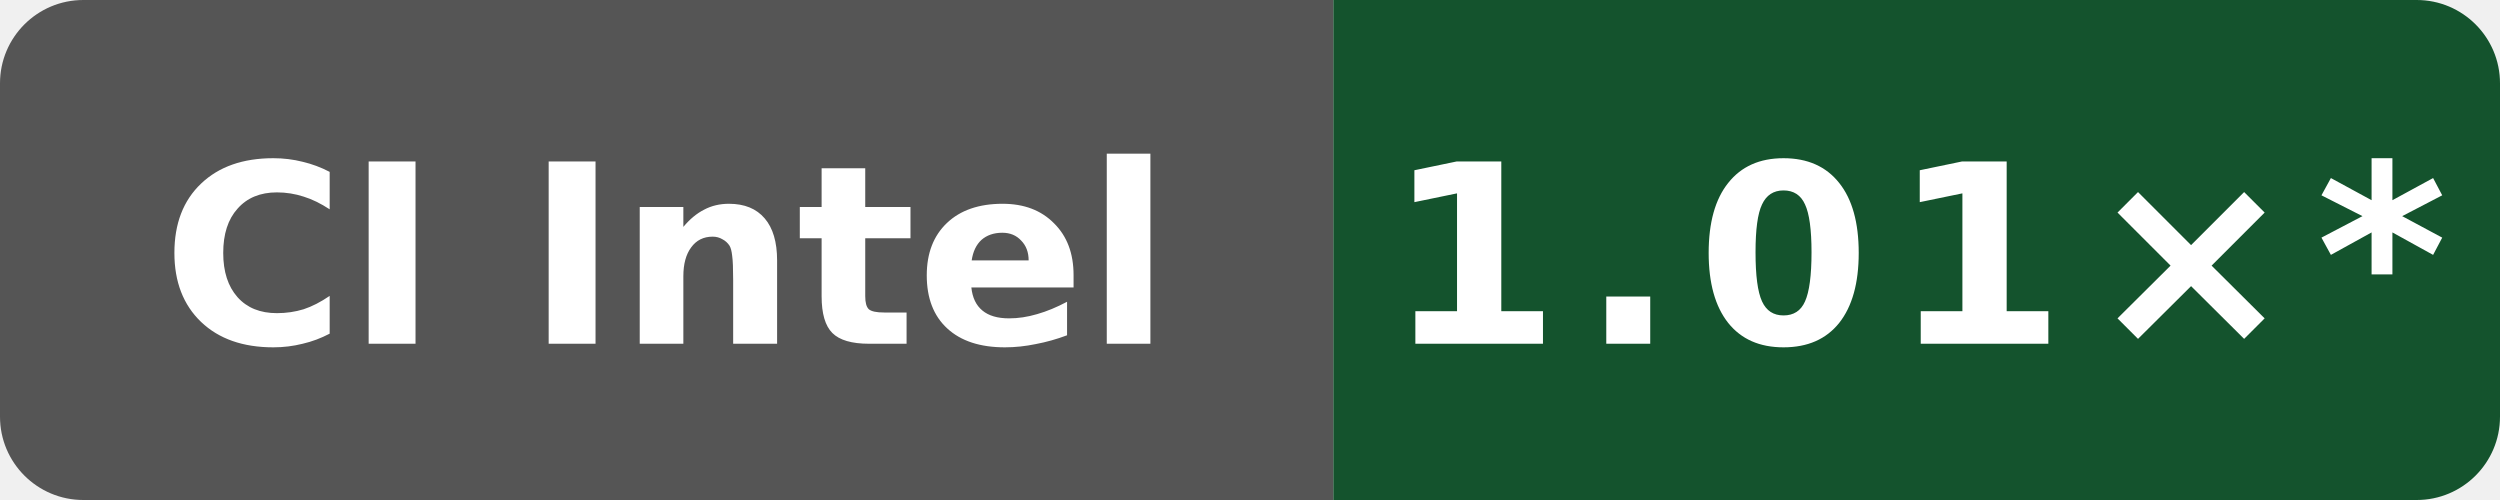
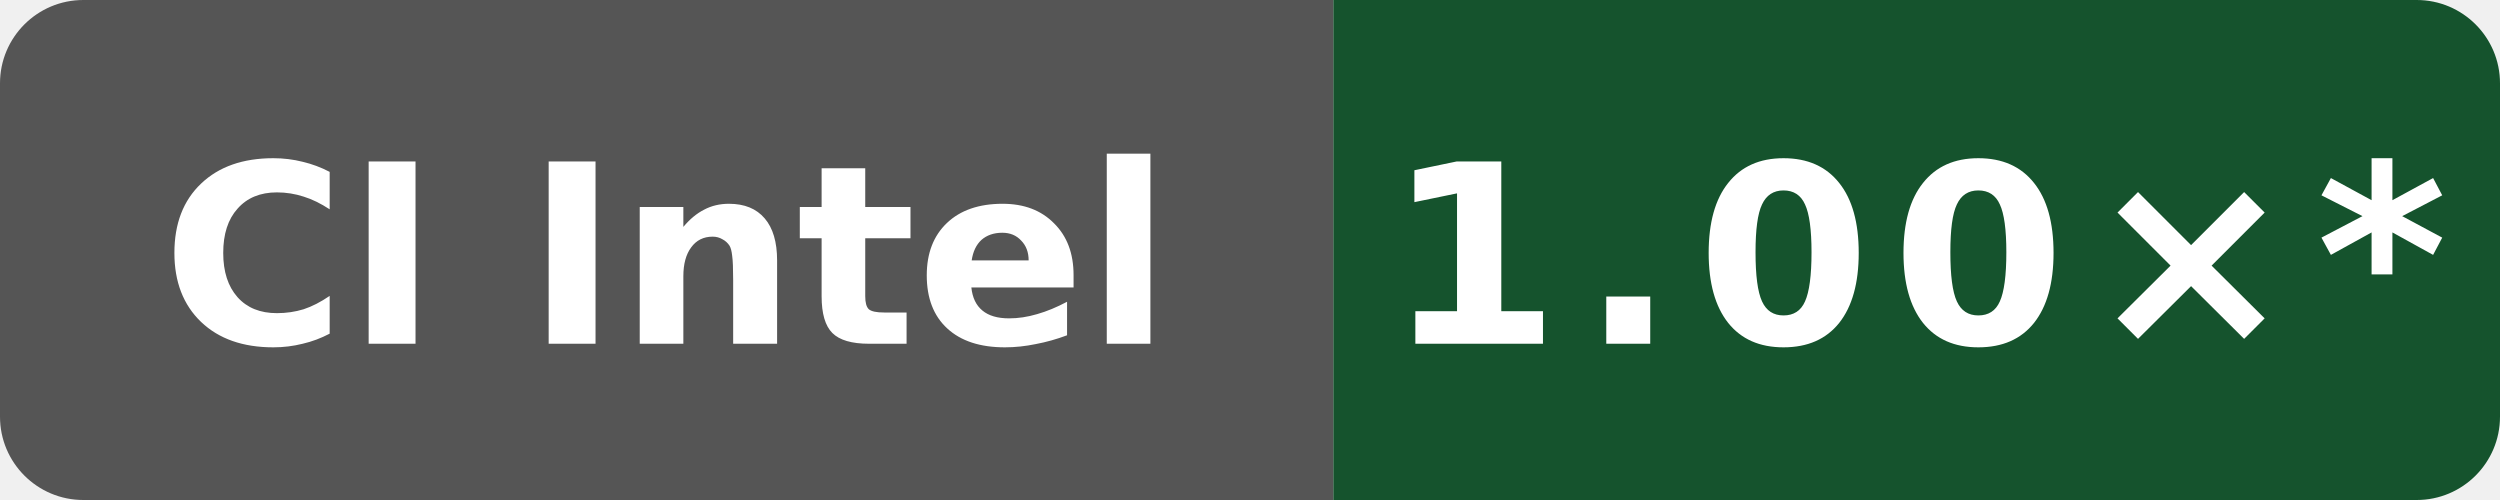
- <svg xmlns="http://www.w3.org/2000/svg" data-original-label="codegen speed vs clang" data-original-message="1.01×" width="120" height="24" viewBox="0 0 120 24" role="img" aria-label="codegen speed vs clang; INTEL(R) XEON(R) PLATINUM 8573C; measured 897807fd4b8c8a50f234a4480f91abe56a7760a8; 52 commits behind main: 1.01×*">
+ <svg xmlns="http://www.w3.org/2000/svg" data-original-label="codegen speed vs clang" data-original-message="1.00×" width="120" height="24" viewBox="0 0 120 24" role="img" aria-label="codegen speed vs clang; Intel(R) Xeon(R) 6975P-C; measured 0eb0fe355ff3f83f0f2ffe697f97c7e8f251dea6; 48 commits behind main: 1.00×*">
  <defs>
    <clipPath id="badge">
      <rect width="120" height="24" rx="4" />
    </clipPath>
  </defs>
  <g clip-path="url(#badge)">
    <rect width="64" height="24" fill="#555" />
-     <rect x="64" width="56" height="24" fill="#14532d" />
+     <rect x="64" width="56" height="24" fill="#15532d" />
  </g>
  <text x="32" y="16.5" fill="#fff" text-anchor="middle" font-family="Verdana,Geneva,DejaVu Sans,sans-serif" font-size="12" font-weight="700" textLength="52" lengthAdjust="spacingAndGlyphs">CI Intel</text>
-   <text x="92" y="16.5" fill="#fff" text-anchor="middle" font-family="Verdana,Geneva,DejaVu Sans,sans-serif" font-size="12" font-weight="700" letter-spacing="1" textLength="44" lengthAdjust="spacingAndGlyphs">1.01×*</text>
+   <text x="92" y="16.5" fill="#fff" text-anchor="middle" font-family="Verdana,Geneva,DejaVu Sans,sans-serif" font-size="12" font-weight="700" letter-spacing="1" textLength="44" lengthAdjust="spacingAndGlyphs">1.00×*</text>
</svg>
